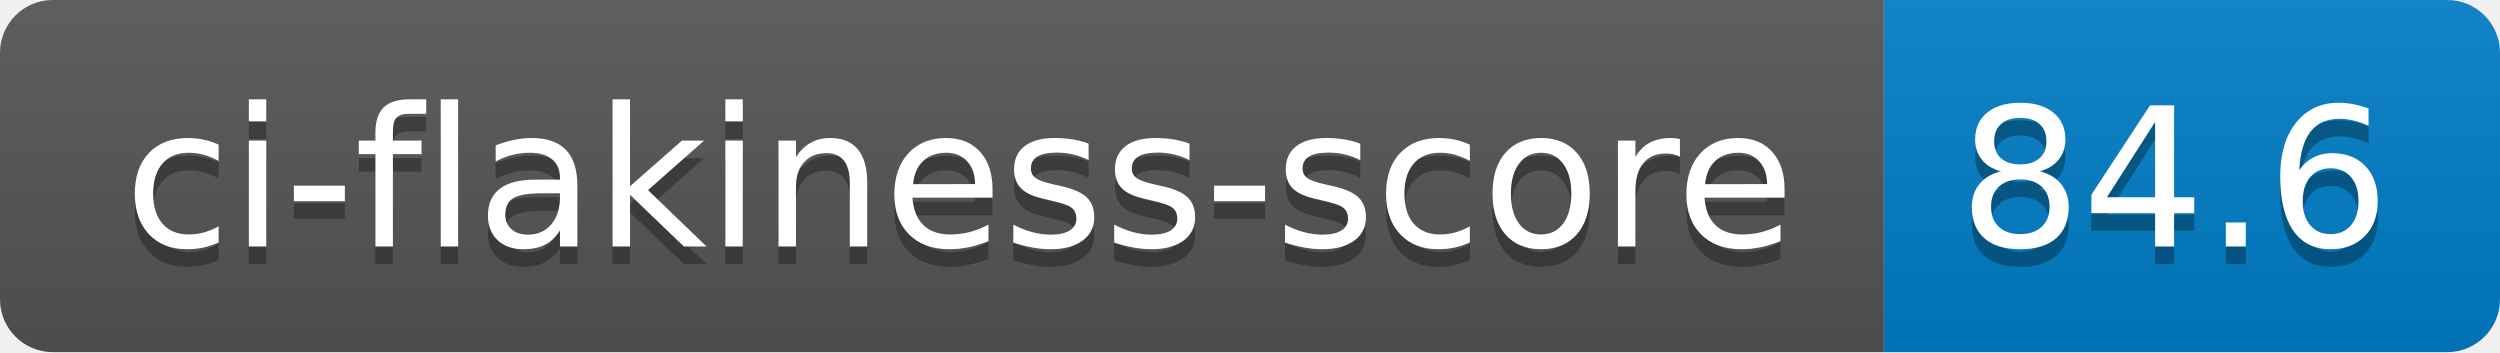
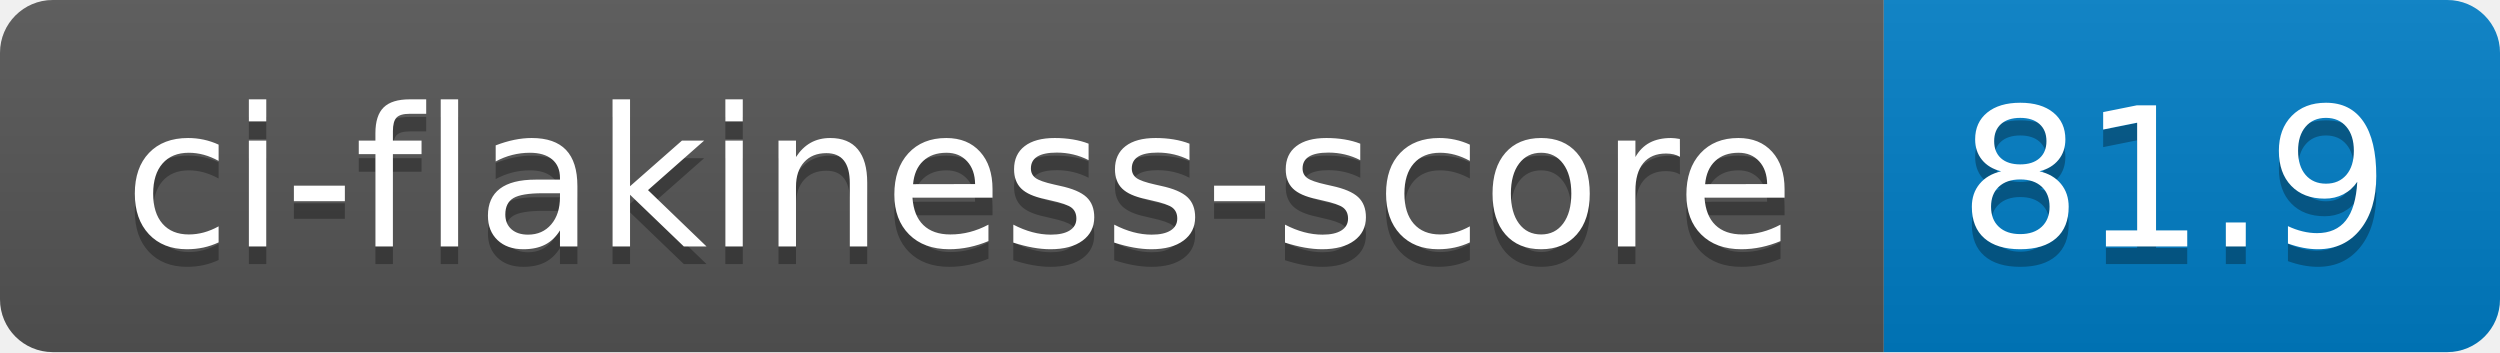
- <svg xmlns="http://www.w3.org/2000/svg" width="142" height="20" role="img" aria-label="ci-flakiness-score: 84.6">
+ <svg xmlns="http://www.w3.org/2000/svg" width="142" height="20" role="img" aria-label="ci-flakiness-score: 81.9">
  <linearGradient id="s" x2="0" y2="100%">
    <stop offset="0" stop-color="#bbb" stop-opacity=".1" />
    <stop offset="1" stop-opacity=".1" />
  </linearGradient>
  <clipPath id="r">
    <rect width="142" height="20" rx="3" fill="#fff" />
  </clipPath>
  <g clip-path="url(#r)">
    <rect width="107" height="20" fill="#555" />
    <rect x="107" width="35" height="20" fill="#007ec6" />
    <rect width="142" height="20" fill="url(#s)" />
  </g>
  <g fill="#fff" text-anchor="middle" font-family="Verdana,Geneva,DejaVu Sans,sans-serif" text-rendering="geometricPrecision" font-size="110">
    <text aria-hidden="true" x="545" y="150" fill="#010101" fill-opacity=".3" transform="scale(.1)" textLength="970">ci-flakiness-score</text>
    <text x="545" y="140" transform="scale(.1)" fill="#fff" textLength="970">ci-flakiness-score</text>
-     <text aria-hidden="true" x="1235" y="150" fill="#010101" fill-opacity=".3" transform="scale(.1)" textLength="250">84.6</text>
-     <text x="1235" y="140" transform="scale(.1)" fill="#fff" textLength="250">84.6</text>
+     <text aria-hidden="true" x="1235" y="150" fill="#010101" fill-opacity=".3" transform="scale(.1)" textLength="250">81.9</text>
+     <text x="1235" y="140" transform="scale(.1)" fill="#fff" textLength="250">81.9</text>
  </g>
</svg>
